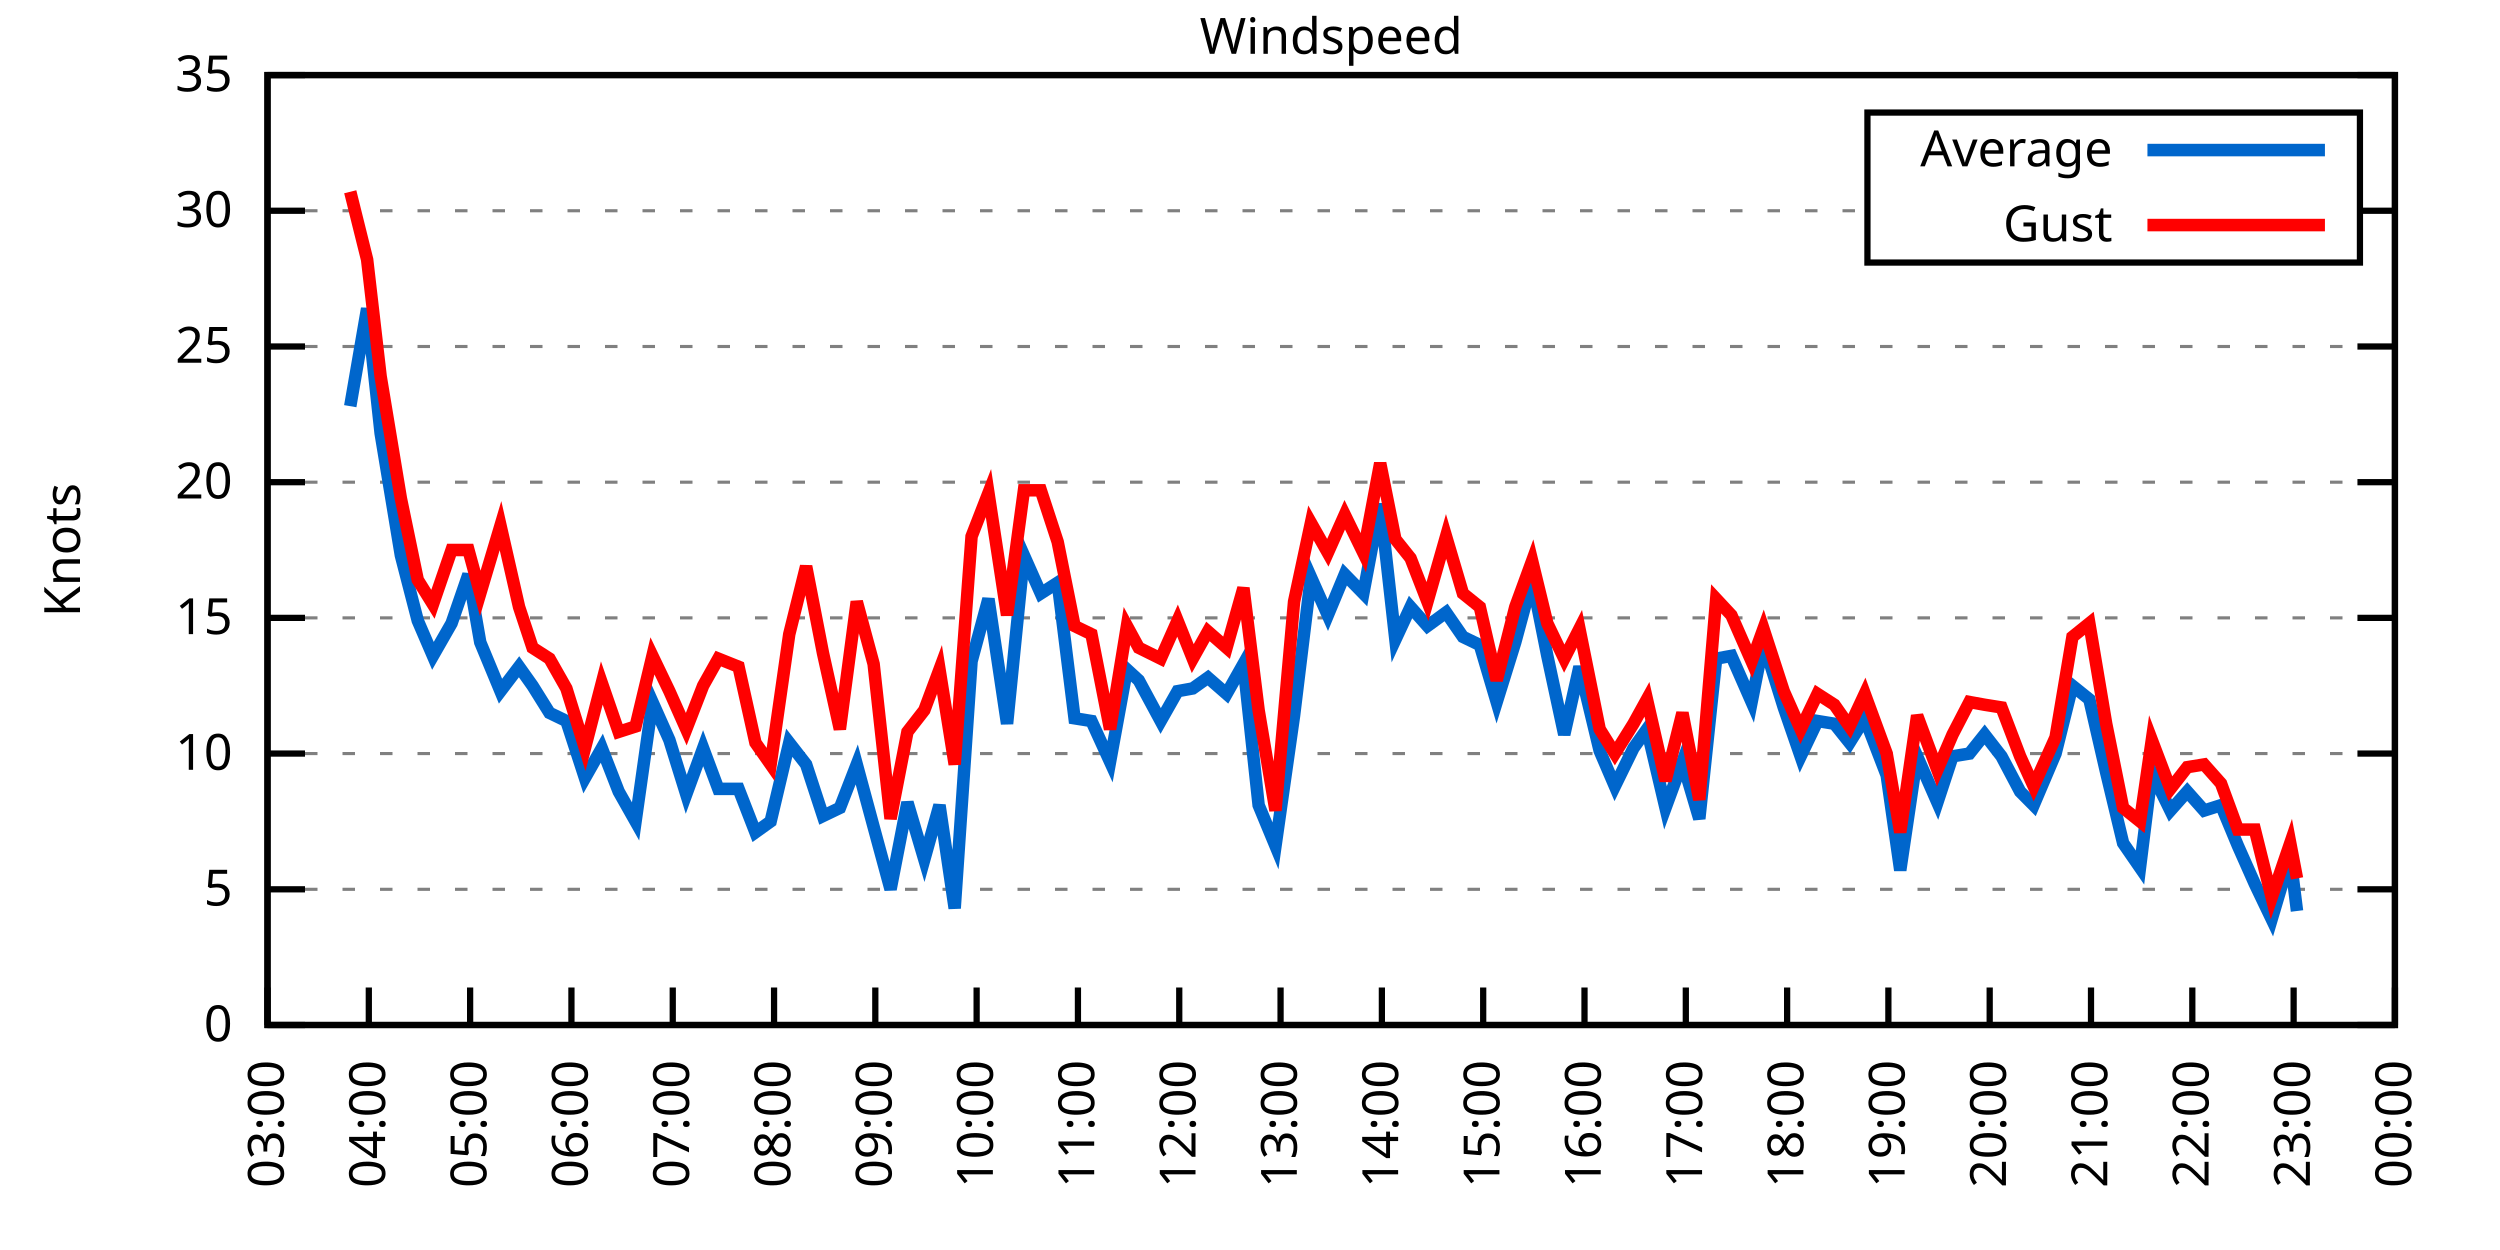
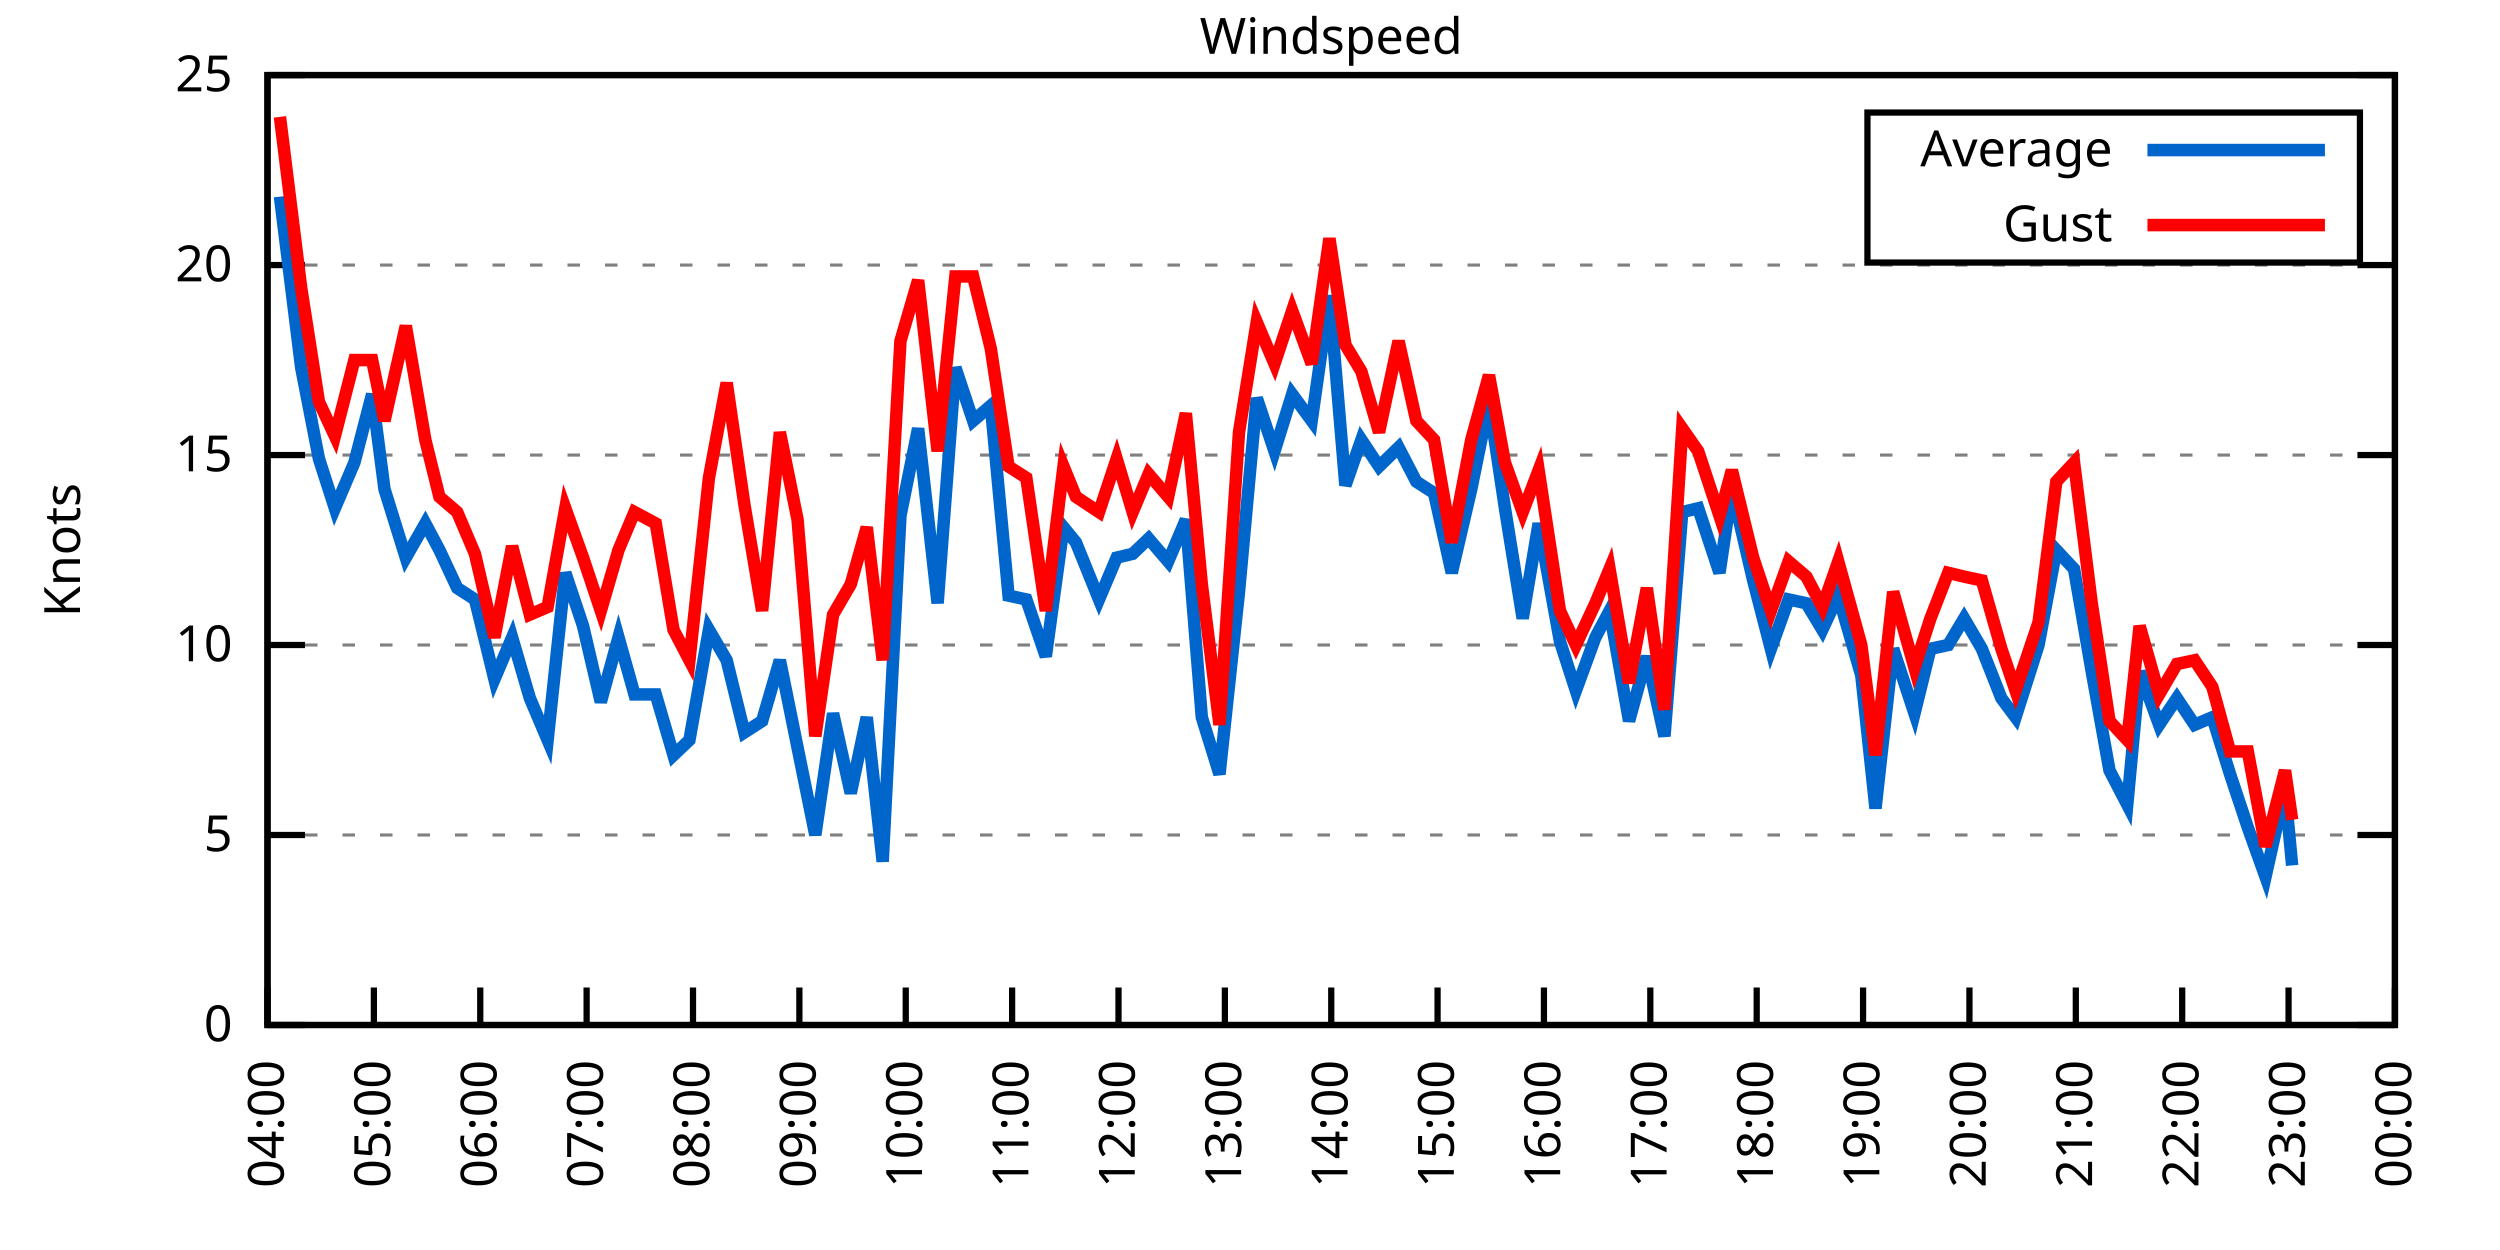
<svg xmlns="http://www.w3.org/2000/svg" xmlns:xlink="http://www.w3.org/1999/xlink" width="400" height="200" viewBox="0 0 400 200">
  <g id="gnuplot_canvas">
    <rect x="0" y="0" width="400" height="200" fill="none" />
    <defs>
      <circle id="gpDot" r="0.5" stroke-width="0.5" stroke="currentColor" />
      <path id="gpPt0" stroke-width="0.333" stroke="currentColor" d="M-1,0 h2 M0,-1 v2" />
      <path id="gpPt1" stroke-width="0.333" stroke="currentColor" d="M-1,-1 L1,1 M1,-1 L-1,1" />
      <path id="gpPt2" stroke-width="0.333" stroke="currentColor" d="M-1,0 L1,0 M0,-1 L0,1 M-1,-1 L1,1 M-1,1 L1,-1" />
      <rect id="gpPt3" stroke-width="0.333" stroke="currentColor" x="-1" y="-1" width="2" height="2" />
      <rect id="gpPt4" stroke-width="0.333" stroke="currentColor" fill="currentColor" x="-1" y="-1" width="2" height="2" />
      <circle id="gpPt5" stroke-width="0.333" stroke="currentColor" cx="0" cy="0" r="1" />
      <use xlink:href="#gpPt5" id="gpPt6" fill="currentColor" stroke="none" />
      <path id="gpPt7" stroke-width="0.333" stroke="currentColor" d="M0,-1.33 L-1.33,0.67 L1.33,0.67 z" />
      <use xlink:href="#gpPt7" id="gpPt8" fill="currentColor" stroke="none" />
      <use xlink:href="#gpPt7" id="gpPt9" stroke="currentColor" transform="rotate(180)" />
      <use xlink:href="#gpPt9" id="gpPt10" fill="currentColor" stroke="none" />
      <use xlink:href="#gpPt3" id="gpPt11" stroke="currentColor" transform="rotate(45)" />
      <use xlink:href="#gpPt11" id="gpPt12" fill="currentColor" stroke="none" />
      <path id="gpPt13" stroke-width="0.333" stroke="currentColor" d="M0,1.330 L1.265,0.411 L0.782,-1.067 L-0.782,-1.076 L-1.265,0.411 z" />
      <use xlink:href="#gpPt13" id="gpPt14" fill="currentColor" stroke="none" />
      <filter id="textbox" filterUnits="objectBoundingBox" x="0" y="0" height="1" width="1">
        <feFlood flood-color="white" flood-opacity="1" result="bgnd" />
        <feComposite in="SourceGraphic" in2="bgnd" operator="atop" />
      </filter>
      <filter id="greybox" filterUnits="objectBoundingBox" x="0" y="0" height="1" width="1">
        <feFlood flood-color="lightgrey" flood-opacity="1" result="grey" />
        <feComposite in="SourceGraphic" in2="grey" operator="atop" />
      </filter>
    </defs>
    <g fill="none" color="white" stroke="currentColor" stroke-width="1.00" stroke-linecap="butt" stroke-linejoin="miter">
</g>
    <g fill="none" color="black" stroke="currentColor" stroke-width="1.00" stroke-linecap="butt" stroke-linejoin="miter">
      <g stroke="none" shape-rendering="crispEdges">
        <polygon fill="rgb(255, 255, 255)" points="42.80,164.00 383.18,164.00 383.18,12.02 42.80,12.02 " />
      </g>
    </g>
    <g fill="none" color="black" stroke="currentColor" stroke-width="1.00" stroke-linecap="butt" stroke-linejoin="miter">
</g>
    <g fill="none" color="black" stroke="black" stroke-width="0.50" stroke-linecap="butt" stroke-linejoin="miter">
</g>
    <g fill="none" color="gray" stroke="currentColor" stroke-width="0.50" stroke-linecap="butt" stroke-linejoin="miter">
      <path stroke="gray" stroke-dasharray="2,4" class="gridline" d="M42.80,164.00 L383.19,164.00  " />
    </g>
    <g fill="none" color="gray" stroke="gray" stroke-width="1.00" stroke-linecap="butt" stroke-linejoin="miter">
</g>
    <g fill="none" color="black" stroke="currentColor" stroke-width="1.00" stroke-linecap="butt" stroke-linejoin="miter">
      <path stroke="black" d="M42.80,164.00 L48.80,164.00 M383.19,164.00 L377.19,164.00  " />
      <g transform="translate(37.20,166.60)" stroke="none" fill="black" font-family="Sans" font-size="8.00" text-anchor="end">
        <text>
          <tspan font-family="Sans"> 0</tspan>
        </text>
      </g>
    </g>
    <g fill="none" color="black" stroke="currentColor" stroke-width="1.00" stroke-linecap="butt" stroke-linejoin="miter">
</g>
    <g fill="none" color="black" stroke="black" stroke-width="0.50" stroke-linecap="butt" stroke-linejoin="miter">
</g>
    <g fill="none" color="gray" stroke="currentColor" stroke-width="0.50" stroke-linecap="butt" stroke-linejoin="miter">
-       <path stroke="gray" stroke-dasharray="2,4" class="gridline" d="M42.80,142.29 L383.19,142.29  " />
-     </g>
-     <g fill="none" color="gray" stroke="gray" stroke-width="1.00" stroke-linecap="butt" stroke-linejoin="miter">
- </g>
-     <g fill="none" color="black" stroke="currentColor" stroke-width="1.00" stroke-linecap="butt" stroke-linejoin="miter">
-       <path stroke="black" d="M42.80,142.29 L48.80,142.29 M383.19,142.29 L377.19,142.29  " />
-       <g transform="translate(37.20,144.89)" stroke="none" fill="black" font-family="Sans" font-size="8.00" text-anchor="end">
+       <path stroke="gray" stroke-dasharray="2,4" class="gridline" d="M42.80,133.60 L383.19,133.60  " />
+     </g>
+     <g fill="none" color="gray" stroke="gray" stroke-width="1.00" stroke-linecap="butt" stroke-linejoin="miter">
+ </g>
+     <g fill="none" color="black" stroke="currentColor" stroke-width="1.00" stroke-linecap="butt" stroke-linejoin="miter">
+       <path stroke="black" d="M42.80,133.60 L48.80,133.60 M383.19,133.60 L377.19,133.60  " />
+       <g transform="translate(37.20,136.20)" stroke="none" fill="black" font-family="Sans" font-size="8.00" text-anchor="end">
        <text>
          <tspan font-family="Sans"> 5</tspan>
        </text>
      </g>
    </g>
    <g fill="none" color="black" stroke="currentColor" stroke-width="1.00" stroke-linecap="butt" stroke-linejoin="miter">
</g>
    <g fill="none" color="black" stroke="black" stroke-width="0.50" stroke-linecap="butt" stroke-linejoin="miter">
</g>
    <g fill="none" color="gray" stroke="currentColor" stroke-width="0.50" stroke-linecap="butt" stroke-linejoin="miter">
-       <path stroke="gray" stroke-dasharray="2,4" class="gridline" d="M42.80,120.57 L383.19,120.57  " />
-     </g>
-     <g fill="none" color="gray" stroke="gray" stroke-width="1.00" stroke-linecap="butt" stroke-linejoin="miter">
- </g>
-     <g fill="none" color="black" stroke="currentColor" stroke-width="1.00" stroke-linecap="butt" stroke-linejoin="miter">
-       <path stroke="black" d="M42.80,120.57 L48.80,120.57 M383.19,120.57 L377.19,120.57  " />
-       <g transform="translate(37.20,123.17)" stroke="none" fill="black" font-family="Sans" font-size="8.00" text-anchor="end">
+       <path stroke="gray" stroke-dasharray="2,4" class="gridline" d="M42.80,103.20 L383.19,103.20  " />
+     </g>
+     <g fill="none" color="gray" stroke="gray" stroke-width="1.00" stroke-linecap="butt" stroke-linejoin="miter">
+ </g>
+     <g fill="none" color="black" stroke="currentColor" stroke-width="1.00" stroke-linecap="butt" stroke-linejoin="miter">
+       <path stroke="black" d="M42.80,103.20 L48.80,103.20 M383.19,103.20 L377.19,103.20  " />
+       <g transform="translate(37.20,105.80)" stroke="none" fill="black" font-family="Sans" font-size="8.00" text-anchor="end">
        <text>
          <tspan font-family="Sans"> 10</tspan>
        </text>
      </g>
    </g>
    <g fill="none" color="black" stroke="currentColor" stroke-width="1.00" stroke-linecap="butt" stroke-linejoin="miter">
</g>
    <g fill="none" color="black" stroke="black" stroke-width="0.50" stroke-linecap="butt" stroke-linejoin="miter">
</g>
    <g fill="none" color="gray" stroke="currentColor" stroke-width="0.50" stroke-linecap="butt" stroke-linejoin="miter">
-       <path stroke="gray" stroke-dasharray="2,4" class="gridline" d="M42.80,98.86 L383.19,98.86  " />
-     </g>
-     <g fill="none" color="gray" stroke="gray" stroke-width="1.00" stroke-linecap="butt" stroke-linejoin="miter">
- </g>
-     <g fill="none" color="black" stroke="currentColor" stroke-width="1.00" stroke-linecap="butt" stroke-linejoin="miter">
-       <path stroke="black" d="M42.80,98.86 L48.80,98.86 M383.19,98.86 L377.19,98.86  " />
-       <g transform="translate(37.20,101.46)" stroke="none" fill="black" font-family="Sans" font-size="8.00" text-anchor="end">
+       <path stroke="gray" stroke-dasharray="2,4" class="gridline" d="M42.80,72.81 L383.19,72.81  " />
+     </g>
+     <g fill="none" color="gray" stroke="gray" stroke-width="1.00" stroke-linecap="butt" stroke-linejoin="miter">
+ </g>
+     <g fill="none" color="black" stroke="currentColor" stroke-width="1.00" stroke-linecap="butt" stroke-linejoin="miter">
+       <path stroke="black" d="M42.80,72.81 L48.80,72.81 M383.19,72.81 L377.19,72.81  " />
+       <g transform="translate(37.20,75.41)" stroke="none" fill="black" font-family="Sans" font-size="8.00" text-anchor="end">
        <text>
          <tspan font-family="Sans"> 15</tspan>
        </text>
      </g>
    </g>
    <g fill="none" color="black" stroke="currentColor" stroke-width="1.00" stroke-linecap="butt" stroke-linejoin="miter">
</g>
    <g fill="none" color="black" stroke="black" stroke-width="0.50" stroke-linecap="butt" stroke-linejoin="miter">
</g>
    <g fill="none" color="gray" stroke="currentColor" stroke-width="0.50" stroke-linecap="butt" stroke-linejoin="miter">
-       <path stroke="gray" stroke-dasharray="2,4" class="gridline" d="M42.80,77.15 L383.19,77.15  " />
-     </g>
-     <g fill="none" color="gray" stroke="gray" stroke-width="1.00" stroke-linecap="butt" stroke-linejoin="miter">
- </g>
-     <g fill="none" color="black" stroke="currentColor" stroke-width="1.00" stroke-linecap="butt" stroke-linejoin="miter">
-       <path stroke="black" d="M42.80,77.15 L48.80,77.15 M383.19,77.15 L377.19,77.15  " />
-       <g transform="translate(37.20,79.75)" stroke="none" fill="black" font-family="Sans" font-size="8.00" text-anchor="end">
+       <path stroke="gray" stroke-dasharray="2,4" class="gridline" d="M42.80,42.41 L383.19,42.41  " />
+     </g>
+     <g fill="none" color="gray" stroke="gray" stroke-width="1.00" stroke-linecap="butt" stroke-linejoin="miter">
+ </g>
+     <g fill="none" color="black" stroke="currentColor" stroke-width="1.00" stroke-linecap="butt" stroke-linejoin="miter">
+       <path stroke="black" d="M42.80,42.41 L48.80,42.41 M383.19,42.41 L377.19,42.41  " />
+       <g transform="translate(37.20,45.01)" stroke="none" fill="black" font-family="Sans" font-size="8.00" text-anchor="end">
        <text>
          <tspan font-family="Sans"> 20</tspan>
-         </text>
-       </g>
-     </g>
-     <g fill="none" color="black" stroke="currentColor" stroke-width="1.00" stroke-linecap="butt" stroke-linejoin="miter">
- </g>
-     <g fill="none" color="black" stroke="black" stroke-width="0.50" stroke-linecap="butt" stroke-linejoin="miter">
- </g>
-     <g fill="none" color="gray" stroke="currentColor" stroke-width="0.50" stroke-linecap="butt" stroke-linejoin="miter">
-       <path stroke="gray" stroke-dasharray="2,4" class="gridline" d="M42.80,55.44 L383.19,55.44  " />
-     </g>
-     <g fill="none" color="gray" stroke="gray" stroke-width="1.00" stroke-linecap="butt" stroke-linejoin="miter">
- </g>
-     <g fill="none" color="black" stroke="currentColor" stroke-width="1.00" stroke-linecap="butt" stroke-linejoin="miter">
-       <path stroke="black" d="M42.80,55.44 L48.80,55.44 M383.19,55.44 L377.19,55.44  " />
-       <g transform="translate(37.20,58.04)" stroke="none" fill="black" font-family="Sans" font-size="8.00" text-anchor="end">
-         <text>
-           <tspan font-family="Sans"> 25</tspan>
-         </text>
-       </g>
-     </g>
-     <g fill="none" color="black" stroke="currentColor" stroke-width="1.00" stroke-linecap="butt" stroke-linejoin="miter">
- </g>
-     <g fill="none" color="black" stroke="black" stroke-width="0.50" stroke-linecap="butt" stroke-linejoin="miter">
- </g>
-     <g fill="none" color="gray" stroke="currentColor" stroke-width="0.50" stroke-linecap="butt" stroke-linejoin="miter">
-       <path stroke="gray" stroke-dasharray="2,4" class="gridline" d="M42.80,33.72 L298.79,33.72 M377.59,33.72 L383.19,33.72  " />
-     </g>
-     <g fill="none" color="gray" stroke="gray" stroke-width="1.00" stroke-linecap="butt" stroke-linejoin="miter">
- </g>
-     <g fill="none" color="black" stroke="currentColor" stroke-width="1.00" stroke-linecap="butt" stroke-linejoin="miter">
-       <path stroke="black" d="M42.80,33.72 L48.80,33.72 M383.19,33.72 L377.19,33.72  " />
-       <g transform="translate(37.20,36.32)" stroke="none" fill="black" font-family="Sans" font-size="8.00" text-anchor="end">
-         <text>
-           <tspan font-family="Sans"> 30</tspan>
        </text>
      </g>
    </g>
    <g fill="none" color="black" stroke="currentColor" stroke-width="1.00" stroke-linecap="butt" stroke-linejoin="miter">
</g>
    <g fill="none" color="black" stroke="black" stroke-width="0.50" stroke-linecap="butt" stroke-linejoin="miter">
</g>
    <g fill="none" color="gray" stroke="currentColor" stroke-width="0.50" stroke-linecap="butt" stroke-linejoin="miter">
      <path stroke="gray" stroke-dasharray="2,4" class="gridline" d="M42.80,12.01 L383.19,12.01  " />
    </g>
    <g fill="none" color="gray" stroke="gray" stroke-width="1.00" stroke-linecap="butt" stroke-linejoin="miter">
</g>
    <g fill="none" color="black" stroke="currentColor" stroke-width="1.00" stroke-linecap="butt" stroke-linejoin="miter">
      <path stroke="black" d="M42.80,12.01 L48.80,12.01 M383.19,12.01 L377.19,12.01  " />
      <g transform="translate(37.20,14.61)" stroke="none" fill="black" font-family="Sans" font-size="8.00" text-anchor="end">
        <text>
-           <tspan font-family="Sans"> 35</tspan>
+           <tspan font-family="Sans"> 25</tspan>
        </text>
      </g>
    </g>
    <g fill="none" color="black" stroke="currentColor" stroke-width="1.00" stroke-linecap="butt" stroke-linejoin="miter">
      <path stroke="black" d="M42.80,164.00 L42.80,158.00  " />
      <g transform="translate(45.40,169.60) rotate(270.00)" stroke="none" fill="black" font-family="Sans" font-size="8.00" text-anchor="end">
        <text>
-           <tspan font-family="Sans">03:00</tspan>
-         </text>
-       </g>
-     </g>
-     <g fill="none" color="black" stroke="currentColor" stroke-width="1.00" stroke-linecap="butt" stroke-linejoin="miter">
-       <path stroke="black" d="M59.01,164.00 L59.01,158.00  " />
-       <g transform="translate(61.61,169.60) rotate(270.00)" stroke="none" fill="black" font-family="Sans" font-size="8.00" text-anchor="end">
-         <text>
          <tspan font-family="Sans">04:00</tspan>
        </text>
      </g>
    </g>
    <g fill="none" color="black" stroke="currentColor" stroke-width="1.00" stroke-linecap="butt" stroke-linejoin="miter">
-       <path stroke="black" d="M75.22,164.00 L75.22,158.00  " />
-       <g transform="translate(77.82,169.60) rotate(270.00)" stroke="none" fill="black" font-family="Sans" font-size="8.00" text-anchor="end">
+       <path stroke="black" d="M59.82,164.00 L59.82,158.00  " />
+       <g transform="translate(62.42,169.60) rotate(270.00)" stroke="none" fill="black" font-family="Sans" font-size="8.00" text-anchor="end">
        <text>
          <tspan font-family="Sans">05:00</tspan>
        </text>
      </g>
    </g>
    <g fill="none" color="black" stroke="currentColor" stroke-width="1.00" stroke-linecap="butt" stroke-linejoin="miter">
-       <path stroke="black" d="M91.43,164.00 L91.43,158.00  " />
-       <g transform="translate(94.03,169.60) rotate(270.00)" stroke="none" fill="black" font-family="Sans" font-size="8.00" text-anchor="end">
+       <path stroke="black" d="M76.84,164.00 L76.84,158.00  " />
+       <g transform="translate(79.44,169.60) rotate(270.00)" stroke="none" fill="black" font-family="Sans" font-size="8.00" text-anchor="end">
        <text>
          <tspan font-family="Sans">06:00</tspan>
        </text>
      </g>
    </g>
    <g fill="none" color="black" stroke="currentColor" stroke-width="1.00" stroke-linecap="butt" stroke-linejoin="miter">
-       <path stroke="black" d="M107.64,164.00 L107.64,158.00  " />
-       <g transform="translate(110.24,169.60) rotate(270.00)" stroke="none" fill="black" font-family="Sans" font-size="8.00" text-anchor="end">
+       <path stroke="black" d="M93.86,164.00 L93.86,158.00  " />
+       <g transform="translate(96.46,169.60) rotate(270.00)" stroke="none" fill="black" font-family="Sans" font-size="8.00" text-anchor="end">
        <text>
          <tspan font-family="Sans">07:00</tspan>
        </text>
      </g>
    </g>
    <g fill="none" color="black" stroke="currentColor" stroke-width="1.00" stroke-linecap="butt" stroke-linejoin="miter">
-       <path stroke="black" d="M123.85,164.00 L123.85,158.00  " />
-       <g transform="translate(126.45,169.60) rotate(270.00)" stroke="none" fill="black" font-family="Sans" font-size="8.00" text-anchor="end">
+       <path stroke="black" d="M110.88,164.00 L110.88,158.00  " />
+       <g transform="translate(113.48,169.60) rotate(270.00)" stroke="none" fill="black" font-family="Sans" font-size="8.00" text-anchor="end">
        <text>
          <tspan font-family="Sans">08:00</tspan>
        </text>
      </g>
    </g>
    <g fill="none" color="black" stroke="currentColor" stroke-width="1.00" stroke-linecap="butt" stroke-linejoin="miter">
-       <path stroke="black" d="M140.05,164.00 L140.05,158.00  " />
-       <g transform="translate(142.65,169.60) rotate(270.00)" stroke="none" fill="black" font-family="Sans" font-size="8.00" text-anchor="end">
+       <path stroke="black" d="M127.90,164.00 L127.90,158.00  " />
+       <g transform="translate(130.50,169.60) rotate(270.00)" stroke="none" fill="black" font-family="Sans" font-size="8.00" text-anchor="end">
        <text>
          <tspan font-family="Sans">09:00</tspan>
        </text>
      </g>
    </g>
    <g fill="none" color="black" stroke="currentColor" stroke-width="1.00" stroke-linecap="butt" stroke-linejoin="miter">
-       <path stroke="black" d="M156.26,164.00 L156.26,158.00  " />
-       <g transform="translate(158.86,169.60) rotate(270.00)" stroke="none" fill="black" font-family="Sans" font-size="8.00" text-anchor="end">
+       <path stroke="black" d="M144.92,164.00 L144.92,158.00  " />
+       <g transform="translate(147.52,169.60) rotate(270.00)" stroke="none" fill="black" font-family="Sans" font-size="8.00" text-anchor="end">
        <text>
          <tspan font-family="Sans">10:00</tspan>
        </text>
      </g>
    </g>
    <g fill="none" color="black" stroke="currentColor" stroke-width="1.00" stroke-linecap="butt" stroke-linejoin="miter">
-       <path stroke="black" d="M172.47,164.00 L172.47,158.00  " />
-       <g transform="translate(175.07,169.60) rotate(270.00)" stroke="none" fill="black" font-family="Sans" font-size="8.00" text-anchor="end">
+       <path stroke="black" d="M161.94,164.00 L161.94,158.00  " />
+       <g transform="translate(164.54,169.60) rotate(270.00)" stroke="none" fill="black" font-family="Sans" font-size="8.00" text-anchor="end">
        <text>
          <tspan font-family="Sans">11:00</tspan>
        </text>
      </g>
    </g>
    <g fill="none" color="black" stroke="currentColor" stroke-width="1.00" stroke-linecap="butt" stroke-linejoin="miter">
-       <path stroke="black" d="M188.68,164.00 L188.68,158.00  " />
-       <g transform="translate(191.28,169.60) rotate(270.00)" stroke="none" fill="black" font-family="Sans" font-size="8.00" text-anchor="end">
+       <path stroke="black" d="M178.96,164.00 L178.96,158.00  " />
+       <g transform="translate(181.56,169.60) rotate(270.00)" stroke="none" fill="black" font-family="Sans" font-size="8.00" text-anchor="end">
        <text>
          <tspan font-family="Sans">12:00</tspan>
        </text>
      </g>
    </g>
    <g fill="none" color="black" stroke="currentColor" stroke-width="1.00" stroke-linecap="butt" stroke-linejoin="miter">
-       <path stroke="black" d="M204.89,164.00 L204.89,158.00  " />
-       <g transform="translate(207.49,169.60) rotate(270.00)" stroke="none" fill="black" font-family="Sans" font-size="8.00" text-anchor="end">
+       <path stroke="black" d="M195.98,164.00 L195.98,158.00  " />
+       <g transform="translate(198.58,169.60) rotate(270.00)" stroke="none" fill="black" font-family="Sans" font-size="8.00" text-anchor="end">
        <text>
          <tspan font-family="Sans">13:00</tspan>
        </text>
      </g>
    </g>
    <g fill="none" color="black" stroke="currentColor" stroke-width="1.00" stroke-linecap="butt" stroke-linejoin="miter">
-       <path stroke="black" d="M221.10,164.00 L221.10,158.00  " />
-       <g transform="translate(223.70,169.60) rotate(270.00)" stroke="none" fill="black" font-family="Sans" font-size="8.00" text-anchor="end">
+       <path stroke="black" d="M213.00,164.00 L213.00,158.00  " />
+       <g transform="translate(215.60,169.60) rotate(270.00)" stroke="none" fill="black" font-family="Sans" font-size="8.00" text-anchor="end">
        <text>
          <tspan font-family="Sans">14:00</tspan>
        </text>
      </g>
    </g>
    <g fill="none" color="black" stroke="currentColor" stroke-width="1.00" stroke-linecap="butt" stroke-linejoin="miter">
-       <path stroke="black" d="M237.31,164.00 L237.31,158.00  " />
-       <g transform="translate(239.91,169.60) rotate(270.00)" stroke="none" fill="black" font-family="Sans" font-size="8.00" text-anchor="end">
+       <path stroke="black" d="M230.01,164.00 L230.01,158.00  " />
+       <g transform="translate(232.61,169.60) rotate(270.00)" stroke="none" fill="black" font-family="Sans" font-size="8.00" text-anchor="end">
        <text>
          <tspan font-family="Sans">15:00</tspan>
        </text>
      </g>
    </g>
    <g fill="none" color="black" stroke="currentColor" stroke-width="1.00" stroke-linecap="butt" stroke-linejoin="miter">
-       <path stroke="black" d="M253.52,164.00 L253.52,158.00  " />
-       <g transform="translate(256.12,169.60) rotate(270.00)" stroke="none" fill="black" font-family="Sans" font-size="8.00" text-anchor="end">
+       <path stroke="black" d="M247.03,164.00 L247.03,158.00  " />
+       <g transform="translate(249.63,169.60) rotate(270.00)" stroke="none" fill="black" font-family="Sans" font-size="8.00" text-anchor="end">
        <text>
          <tspan font-family="Sans">16:00</tspan>
        </text>
      </g>
    </g>
    <g fill="none" color="black" stroke="currentColor" stroke-width="1.00" stroke-linecap="butt" stroke-linejoin="miter">
-       <path stroke="black" d="M269.73,164.00 L269.73,158.00  " />
-       <g transform="translate(272.33,169.60) rotate(270.00)" stroke="none" fill="black" font-family="Sans" font-size="8.00" text-anchor="end">
+       <path stroke="black" d="M264.05,164.00 L264.05,158.00  " />
+       <g transform="translate(266.65,169.60) rotate(270.00)" stroke="none" fill="black" font-family="Sans" font-size="8.00" text-anchor="end">
        <text>
          <tspan font-family="Sans">17:00</tspan>
        </text>
      </g>
    </g>
    <g fill="none" color="black" stroke="currentColor" stroke-width="1.00" stroke-linecap="butt" stroke-linejoin="miter">
-       <path stroke="black" d="M285.94,164.00 L285.94,158.00  " />
-       <g transform="translate(288.54,169.60) rotate(270.00)" stroke="none" fill="black" font-family="Sans" font-size="8.00" text-anchor="end">
+       <path stroke="black" d="M281.07,164.00 L281.07,158.00  " />
+       <g transform="translate(283.67,169.60) rotate(270.00)" stroke="none" fill="black" font-family="Sans" font-size="8.00" text-anchor="end">
        <text>
          <tspan font-family="Sans">18:00</tspan>
        </text>
      </g>
    </g>
    <g fill="none" color="black" stroke="currentColor" stroke-width="1.00" stroke-linecap="butt" stroke-linejoin="miter">
-       <path stroke="black" d="M302.14,164.00 L302.14,158.00  " />
-       <g transform="translate(304.74,169.60) rotate(270.00)" stroke="none" fill="black" font-family="Sans" font-size="8.00" text-anchor="end">
+       <path stroke="black" d="M298.09,164.00 L298.09,158.00  " />
+       <g transform="translate(300.69,169.60) rotate(270.00)" stroke="none" fill="black" font-family="Sans" font-size="8.00" text-anchor="end">
        <text>
          <tspan font-family="Sans">19:00</tspan>
        </text>
      </g>
    </g>
    <g fill="none" color="black" stroke="currentColor" stroke-width="1.00" stroke-linecap="butt" stroke-linejoin="miter">
-       <path stroke="black" d="M318.35,164.00 L318.35,158.00  " />
-       <g transform="translate(320.95,169.60) rotate(270.00)" stroke="none" fill="black" font-family="Sans" font-size="8.00" text-anchor="end">
+       <path stroke="black" d="M315.11,164.00 L315.11,158.00  " />
+       <g transform="translate(317.71,169.60) rotate(270.00)" stroke="none" fill="black" font-family="Sans" font-size="8.00" text-anchor="end">
        <text>
          <tspan font-family="Sans">20:00</tspan>
        </text>
      </g>
    </g>
    <g fill="none" color="black" stroke="currentColor" stroke-width="1.00" stroke-linecap="butt" stroke-linejoin="miter">
-       <path stroke="black" d="M334.56,164.00 L334.56,158.00  " />
-       <g transform="translate(337.16,169.60) rotate(270.00)" stroke="none" fill="black" font-family="Sans" font-size="8.00" text-anchor="end">
+       <path stroke="black" d="M332.13,164.00 L332.13,158.00  " />
+       <g transform="translate(334.73,169.60) rotate(270.00)" stroke="none" fill="black" font-family="Sans" font-size="8.00" text-anchor="end">
        <text>
          <tspan font-family="Sans">21:00</tspan>
        </text>
      </g>
    </g>
    <g fill="none" color="black" stroke="currentColor" stroke-width="1.00" stroke-linecap="butt" stroke-linejoin="miter">
-       <path stroke="black" d="M350.77,164.00 L350.77,158.00  " />
-       <g transform="translate(353.37,169.60) rotate(270.00)" stroke="none" fill="black" font-family="Sans" font-size="8.00" text-anchor="end">
+       <path stroke="black" d="M349.15,164.00 L349.15,158.00  " />
+       <g transform="translate(351.75,169.60) rotate(270.00)" stroke="none" fill="black" font-family="Sans" font-size="8.00" text-anchor="end">
        <text>
          <tspan font-family="Sans">22:00</tspan>
        </text>
      </g>
    </g>
    <g fill="none" color="black" stroke="currentColor" stroke-width="1.00" stroke-linecap="butt" stroke-linejoin="miter">
-       <path stroke="black" d="M366.98,164.00 L366.98,158.00  " />
-       <g transform="translate(369.58,169.60) rotate(270.00)" stroke="none" fill="black" font-family="Sans" font-size="8.00" text-anchor="end">
+       <path stroke="black" d="M366.17,164.00 L366.17,158.00  " />
+       <g transform="translate(368.77,169.60) rotate(270.00)" stroke="none" fill="black" font-family="Sans" font-size="8.00" text-anchor="end">
        <text>
          <tspan font-family="Sans">23:00</tspan>
        </text>
      </g>
    </g>
    <g fill="none" color="black" stroke="currentColor" stroke-width="1.00" stroke-linecap="butt" stroke-linejoin="miter">
      <path stroke="black" d="M383.19,164.00 L383.19,158.00  " />
      <g transform="translate(385.79,169.60) rotate(270.00)" stroke="none" fill="black" font-family="Sans" font-size="8.00" text-anchor="end">
        <text>
          <tspan font-family="Sans">00:00</tspan>
        </text>
      </g>
    </g>
    <g fill="none" color="black" stroke="currentColor" stroke-width="1.00" stroke-linecap="butt" stroke-linejoin="miter">
</g>
    <g fill="none" color="black" stroke="currentColor" stroke-width="1.00" stroke-linecap="butt" stroke-linejoin="miter">
      <path stroke="black" d="M42.80,12.01 L42.80,164.00 L383.19,164.00 L383.19,12.01 L42.80,12.01 Z  " />
    </g>
    <g fill="none" color="black" stroke="currentColor" stroke-width="1.00" stroke-linecap="butt" stroke-linejoin="miter">
</g>
    <g fill="none" color="black" stroke="currentColor" stroke-width="1.00" stroke-linecap="butt" stroke-linejoin="miter">
      <path stroke="black" d="M298.79,42.01 L298.79,18.01 L377.59,18.01 L377.59,42.01 L298.79,42.01 Z  " />
    </g>
    <g id="Windspeed_plot_1">
      <g fill="none" color="white" stroke="black" stroke-width="2.00" stroke-linecap="butt" stroke-linejoin="miter">
</g>
      <g fill="none" color="black" stroke="currentColor" stroke-width="2.00" stroke-linecap="butt" stroke-linejoin="miter">
        <g transform="translate(337.99,26.61)" stroke="none" fill="black" font-family="Sans" font-size="8.00" text-anchor="end">
          <text>
            <tspan font-family="Sans">Average</tspan>
          </text>
        </g>
      </g>
      <g fill="none" color="black" stroke="currentColor" stroke-width="2.00" stroke-linecap="butt" stroke-linejoin="miter">
-         <path stroke="rgb(  0, 102, 204)" d="M343.59,24.01 L371.99,24.01 M56.04,64.99 L58.74,49.36 L60.90,69.33 L64.14,88.87 L66.84,99.30 L69.27,104.94   L72.25,99.73 L74.95,91.91 L76.84,102.77 L80.08,110.59 L83.05,106.68 L85.21,109.72 L87.92,114.06 L90.62,115.36   L93.59,124.48 L96.29,119.71 L98.99,126.65 L101.69,131.43 L104.39,112.32 L107.10,118.40 L109.80,127.09 L112.50,119.71   L114.93,126.22 L118.17,126.22 L120.87,133.17 L123.30,131.43 L126.28,118.84 L128.98,122.31 L131.68,130.56 L134.38,129.26   L137.08,122.31 L139.78,132.30 L142.49,142.29 L145.19,128.39 L147.89,137.51 L150.32,128.83 L152.75,145.33 L155.45,105.81   L158.15,95.82 L161.13,115.80 L163.83,88.87 L166.53,94.95 L169.23,93.22 L171.93,114.93 L174.63,115.36 L177.61,121.88   L180.31,107.11 L182.20,108.85 L185.71,115.36 L188.41,110.59 L190.84,110.15 L193.27,108.42 L196.25,111.02 L198.95,106.24   L201.38,128.83 L204.08,135.34 L207.05,114.49 L209.75,92.35 L212.45,98.43 L215.16,91.91 L218.13,94.95 L220.83,80.62   L223.26,102.34 L225.69,97.12 L228.39,100.16 L231.37,97.99 L234.07,101.90 L236.77,103.20 L239.47,112.32 L242.44,102.77   L245.14,92.78 L247.57,104.94 L250.28,117.53 L252.71,106.68 L255.95,120.14 L258.38,125.79 L261.35,119.71 L263.51,116.67   L266.48,129.26 L269.19,121.88 L271.89,131.00 L274.59,105.38 L277.02,104.94 L280.26,112.32 L282.15,102.77 L285.40,113.19   L288.10,121.01 L290.80,115.36 L293.50,115.80 L295.93,118.84 L298.36,114.93 L301.87,124.05 L304.04,139.25 L306.74,121.01   L309.98,128.39 L312.41,121.01 L315.11,120.57 L317.54,117.53 L320.24,121.01 L323.22,126.65 L325.38,128.83 L328.89,120.57   L331.59,109.72 L334.29,111.89 L336.99,123.61 L339.70,134.90 L342.40,138.81 L344.29,123.61 L347.26,129.69 L349.96,126.65   L352.66,129.69 L355.36,128.83 L358.07,135.34 L360.77,141.42 L363.47,147.06 L366.44,137.08 L367.52,145.76  " />
+         <path stroke="rgb(  0, 102, 204)" d="M343.59,24.01 L371.99,24.01 M44.79,31.46 L48.19,58.82 L51.03,73.41 L53.58,81.32 L56.70,74.02 L59.54,63.08   L61.52,78.28 L64.93,89.22 L68.05,83.75 L70.31,88.00 L73.15,94.08 L75.99,95.91 L79.11,108.68 L81.94,101.99   L84.78,111.72 L87.62,118.40 L90.45,91.65 L93.29,100.16 L96.13,112.32 L98.96,101.99 L101.52,111.11 L104.92,111.11   L107.76,120.83 L110.31,118.40 L113.43,100.77 L116.27,105.64 L119.10,117.19 L121.94,115.36 L124.78,105.64 L127.61,119.62   L130.45,133.60 L133.29,114.15 L136.12,126.91 L138.68,114.76 L141.23,137.86 L144.07,82.53 L146.90,68.55 L150.02,96.52   L152.86,58.82 L155.70,67.33 L158.53,64.90 L161.37,95.30 L164.21,95.91 L167.33,105.03 L170.16,84.36 L172.15,86.79   L175.84,95.91 L178.67,89.22 L181.23,88.61 L183.78,86.18 L186.90,89.83 L189.74,83.14 L192.29,114.76 L195.12,123.87   L198.24,94.69 L201.08,63.69 L203.92,72.20 L206.75,63.08 L209.87,67.33 L212.71,47.27 L215.26,77.67 L217.82,70.37   L220.65,74.63 L223.77,71.59 L226.61,77.06 L229.45,78.89 L232.28,91.65 L235.40,78.28 L238.24,64.29 L240.79,81.32   L243.63,98.95 L246.18,83.75 L249.59,102.60 L252.14,110.50 L255.26,101.99 L257.53,97.73 L260.65,115.36 L263.49,105.03   L266.32,117.80 L269.16,81.93 L271.71,81.32 L275.12,91.65 L277.10,78.28 L280.51,92.87 L283.34,103.81 L286.18,95.91   L289.02,96.52 L291.57,100.77 L294.12,95.30 L297.81,108.07 L300.08,129.35 L302.91,103.81 L306.32,114.15 L308.87,103.81   L311.71,103.20 L314.26,98.95 L317.10,103.81 L320.22,111.72 L322.49,114.76 L326.17,103.20 L329.01,88.00 L331.85,91.04   L334.68,107.46 L337.52,123.27 L340.36,128.74 L342.34,107.46 L345.46,115.97 L348.30,111.72 L351.14,115.97 L353.97,114.76   L356.81,123.87 L359.65,132.39 L362.48,140.29 L365.60,126.31 L366.74,138.47  " />
      </g>
    </g>
    <g id="Windspeed_plot_2">
      <g fill="none" color="black" stroke="currentColor" stroke-width="2.00" stroke-linecap="butt" stroke-linejoin="miter">
        <g transform="translate(337.99,38.61)" stroke="none" fill="black" font-family="Sans" font-size="8.00" text-anchor="end">
          <text>
            <tspan font-family="Sans">Gust</tspan>
          </text>
        </g>
      </g>
      <g fill="none" color="black" stroke="currentColor" stroke-width="2.00" stroke-linecap="butt" stroke-linejoin="miter">
-         <path stroke="rgb(255,   0,   0)" d="M343.59,36.01 L371.99,36.01 M56.04,30.68 L58.74,41.54 L60.90,60.21 L64.14,79.75 L66.84,92.78 L69.27,96.69   L72.25,88.00 L74.95,88.00 L76.84,94.95 L80.08,84.10 L83.05,97.12 L85.21,103.64 L87.92,105.38 L90.62,110.15   L93.59,119.71 L96.29,109.28 L98.99,117.10 L101.69,116.23 L104.39,104.94 L107.10,110.59 L109.80,116.67 L112.50,109.72   L114.93,105.38 L118.17,106.68 L120.87,118.84 L123.30,122.31 L126.28,101.47 L128.98,90.61 L131.68,104.51 L134.38,116.67   L137.08,96.26 L139.78,106.24 L142.49,131.00 L145.19,117.10 L147.89,113.63 L150.32,107.11 L152.75,122.31 L155.45,85.83   L158.15,78.89 L161.13,98.43 L163.83,78.45 L166.53,78.45 L169.23,86.70 L171.93,100.16 L174.63,101.47 L177.61,116.67   L180.31,100.16 L182.20,103.64 L185.71,105.38 L188.41,99.30 L190.84,105.38 L193.27,101.03 L196.25,103.64 L198.95,94.08   L201.38,113.63 L204.08,129.69 L207.05,96.26 L209.75,83.66 L212.45,88.44 L215.16,82.36 L218.13,88.44 L220.83,74.11   L223.26,86.27 L225.69,89.31 L228.39,96.26 L231.37,85.83 L234.07,94.95 L236.77,97.12 L239.47,108.85 L242.44,97.12   L245.14,89.74 L247.57,99.73 L250.28,105.38 L252.71,100.60 L255.95,116.67 L258.38,120.57 L261.35,115.80 L263.51,111.89   L266.48,124.92 L269.19,114.06 L271.89,127.96 L274.59,95.82 L277.02,98.43 L280.26,105.81 L282.15,100.60 L285.40,110.59   L288.10,116.67 L290.80,111.02 L293.50,112.76 L295.93,116.23 L298.36,111.02 L301.87,120.57 L304.04,133.17 L306.74,114.49   L309.98,123.18 L312.41,117.53 L315.11,112.32 L317.54,112.76 L320.24,113.19 L323.22,121.01 L325.38,125.79 L328.89,117.97   L331.59,101.90 L334.29,99.73 L336.99,115.80 L339.70,129.26 L342.40,131.43 L344.29,118.40 L347.26,126.22 L349.96,122.75   L352.66,122.31 L355.36,125.35 L358.07,132.73 L360.77,132.73 L363.47,143.59 L366.44,134.90 L367.52,140.55  " />
+         <path stroke="rgb(255,   0,   0)" d="M343.59,36.01 L371.99,36.01 M44.79,18.70 L48.19,46.06 L51.03,64.29 L53.58,69.77 L56.70,57.61 L59.54,57.61   L61.52,67.33 L64.93,52.14 L68.05,70.37 L70.31,79.49 L73.15,81.93 L75.99,88.61 L79.11,101.99 L81.94,87.40   L84.78,98.34 L87.62,97.12 L90.45,81.32 L93.29,89.22 L96.13,97.73 L98.96,88.00 L101.52,81.93 L104.92,83.75   L107.76,100.77 L110.31,105.64 L113.43,76.45 L116.27,61.25 L119.10,80.71 L121.94,97.73 L124.78,69.16 L127.61,83.14   L130.45,117.80 L133.29,98.34 L136.12,93.48 L138.68,84.36 L141.23,105.64 L144.07,54.57 L146.90,44.84 L150.02,72.20   L152.86,44.23 L155.70,44.23 L158.53,55.78 L161.37,74.63 L164.21,76.45 L167.33,97.73 L170.16,74.63 L172.15,79.49   L175.84,81.93 L178.67,73.41 L181.23,81.93 L183.78,75.85 L186.90,79.49 L189.74,66.12 L192.29,93.48 L195.12,115.97   L198.24,69.16 L201.08,51.53 L203.92,58.21 L206.75,49.70 L209.87,58.21 L212.71,38.15 L215.26,55.18 L217.82,59.43   L220.65,69.16 L223.77,54.57 L226.61,67.33 L229.45,70.37 L232.28,86.79 L235.40,70.37 L238.24,60.04 L240.79,74.02   L243.63,81.93 L246.18,75.24 L249.59,97.73 L252.14,103.20 L255.26,96.52 L257.53,91.04 L260.65,109.28 L263.49,94.08   L266.32,113.54 L269.16,68.55 L271.71,72.20 L275.12,82.53 L277.10,75.24 L280.51,89.22 L283.34,97.73 L286.18,89.83   L289.02,92.26 L291.57,97.12 L294.12,89.83 L297.81,103.20 L300.08,120.83 L302.91,94.69 L306.32,106.85 L308.87,98.95   L311.71,91.65 L314.26,92.26 L317.10,92.87 L320.22,103.81 L322.49,110.50 L326.17,99.56 L329.01,77.06 L331.85,74.02   L334.68,96.52 L337.52,115.36 L340.36,118.40 L342.34,100.16 L345.46,111.11 L348.30,106.24 L351.14,105.64 L353.97,109.89   L356.81,120.23 L359.65,120.23 L362.48,135.43 L365.60,123.27 L366.74,131.17  " />
      </g>
    </g>
    <g fill="none" color="black" stroke="currentColor" stroke-width="2.00" stroke-linecap="butt" stroke-linejoin="miter">
</g>
    <g fill="none" color="black" stroke="black" stroke-width="1.00" stroke-linecap="butt" stroke-linejoin="miter">
</g>
    <g fill="none" color="black" stroke="currentColor" stroke-width="1.00" stroke-linecap="butt" stroke-linejoin="miter">
      <path stroke="black" d="M42.80,12.01 L42.80,164.00 L383.19,164.00 L383.19,12.01 L42.80,12.01 Z  " />
      <g transform="translate(12.80,88.01) rotate(270.00)" stroke="none" fill="black" font-family="Sans" font-size="8.00" text-anchor="middle">
        <text>
          <tspan font-family="Sans">Knots</tspan>
        </text>
      </g>
    </g>
    <g fill="none" color="black" stroke="currentColor" stroke-width="1.00" stroke-linecap="butt" stroke-linejoin="miter">
</g>
    <g fill="none" color="black" stroke="currentColor" stroke-width="1.00" stroke-linecap="butt" stroke-linejoin="miter">
      <g transform="translate(212.99,8.61)" stroke="none" fill="black" font-family="Sans" font-size="8.00" text-anchor="middle">
        <text>
          <tspan font-family="Sans">Windspeed</tspan>
        </text>
      </g>
    </g>
    <g fill="none" color="black" stroke="currentColor" stroke-width="1.00" stroke-linecap="butt" stroke-linejoin="miter">
</g>
  </g>
</svg>
